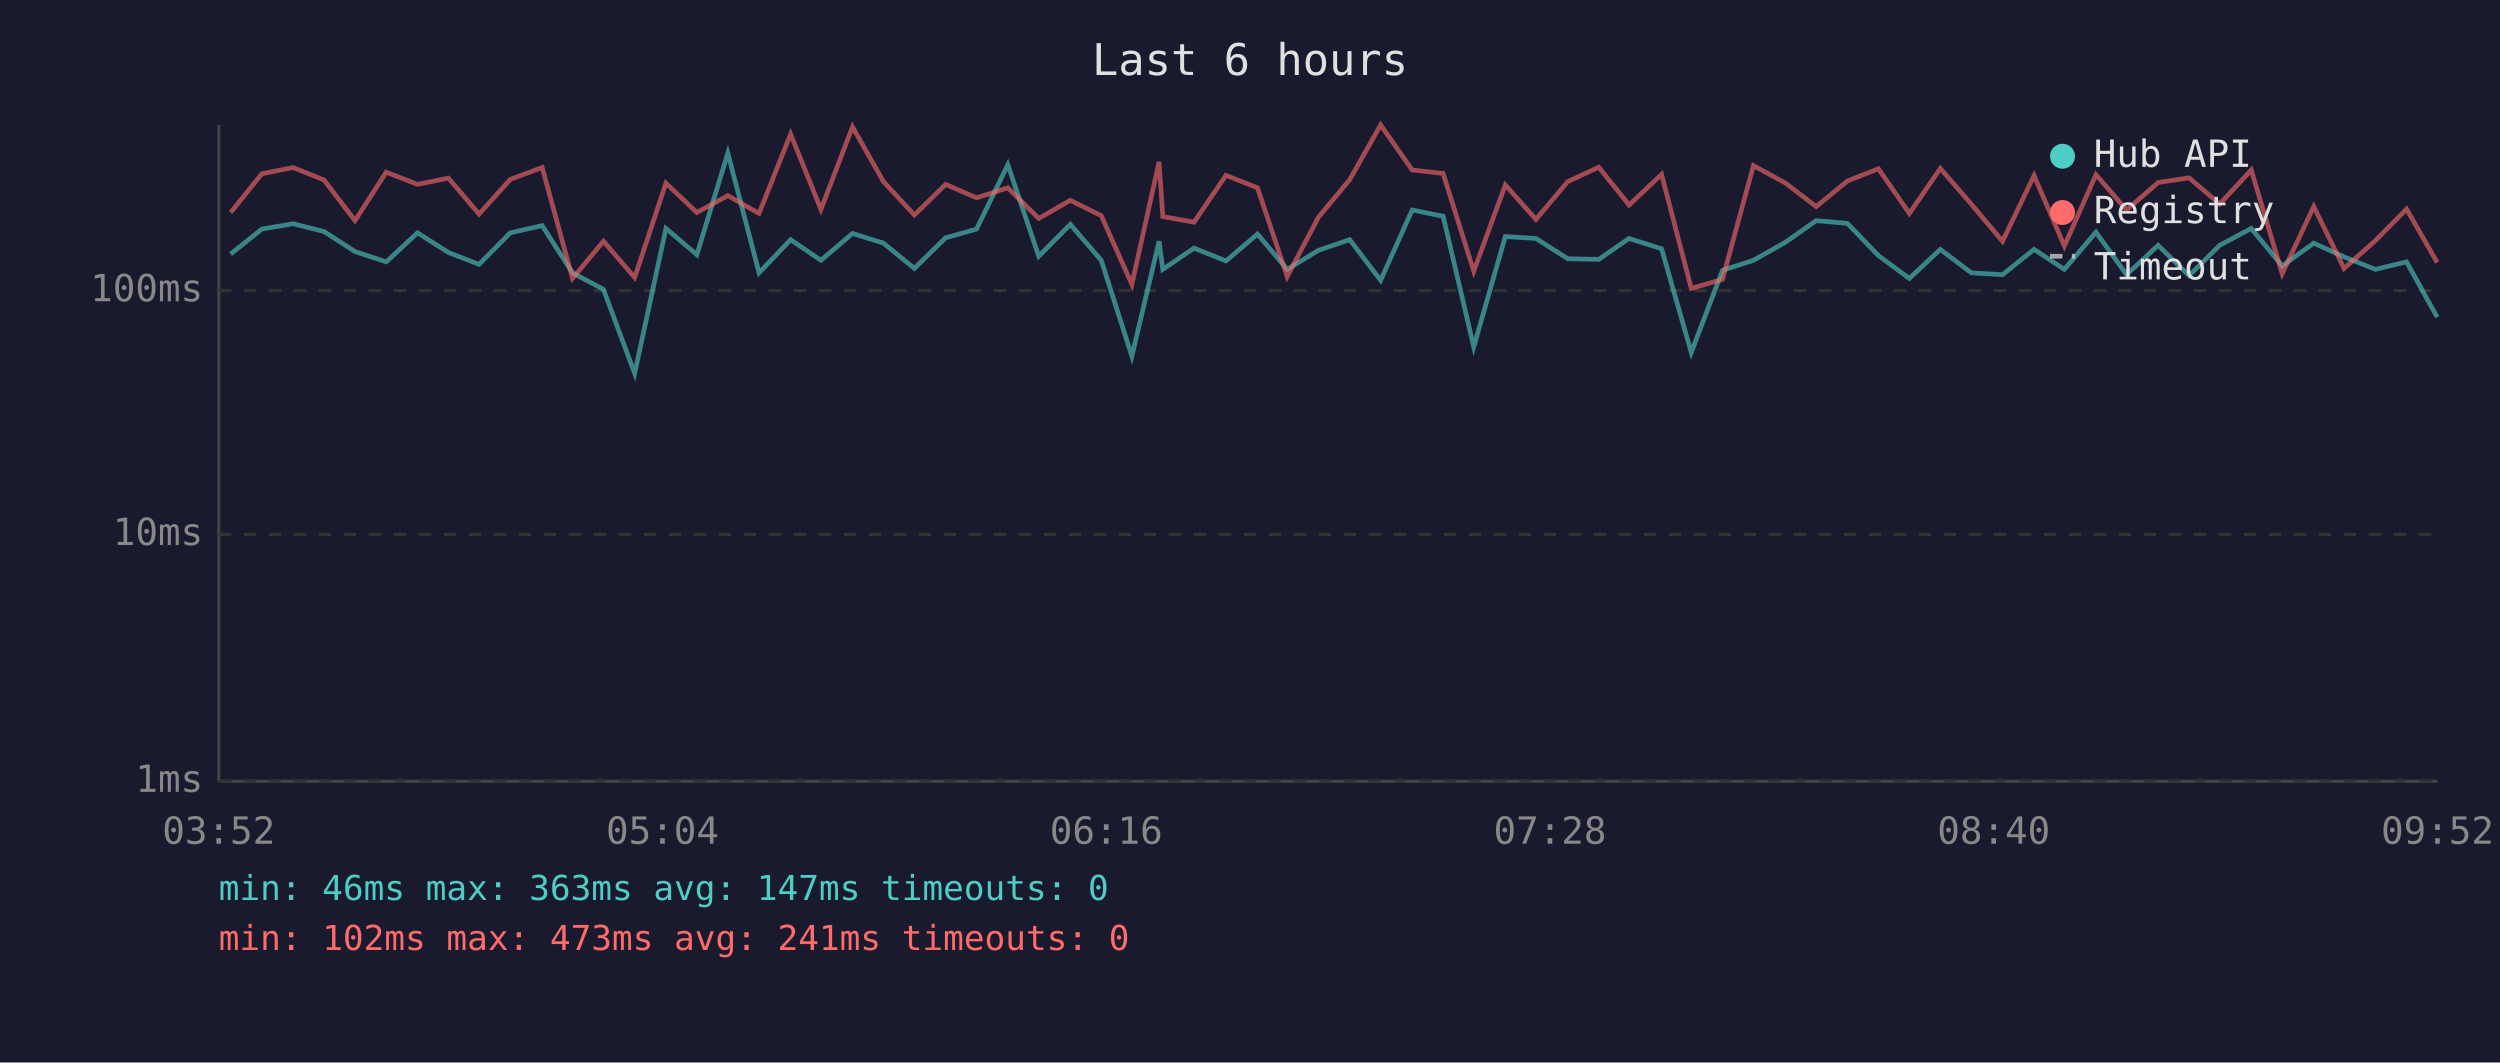
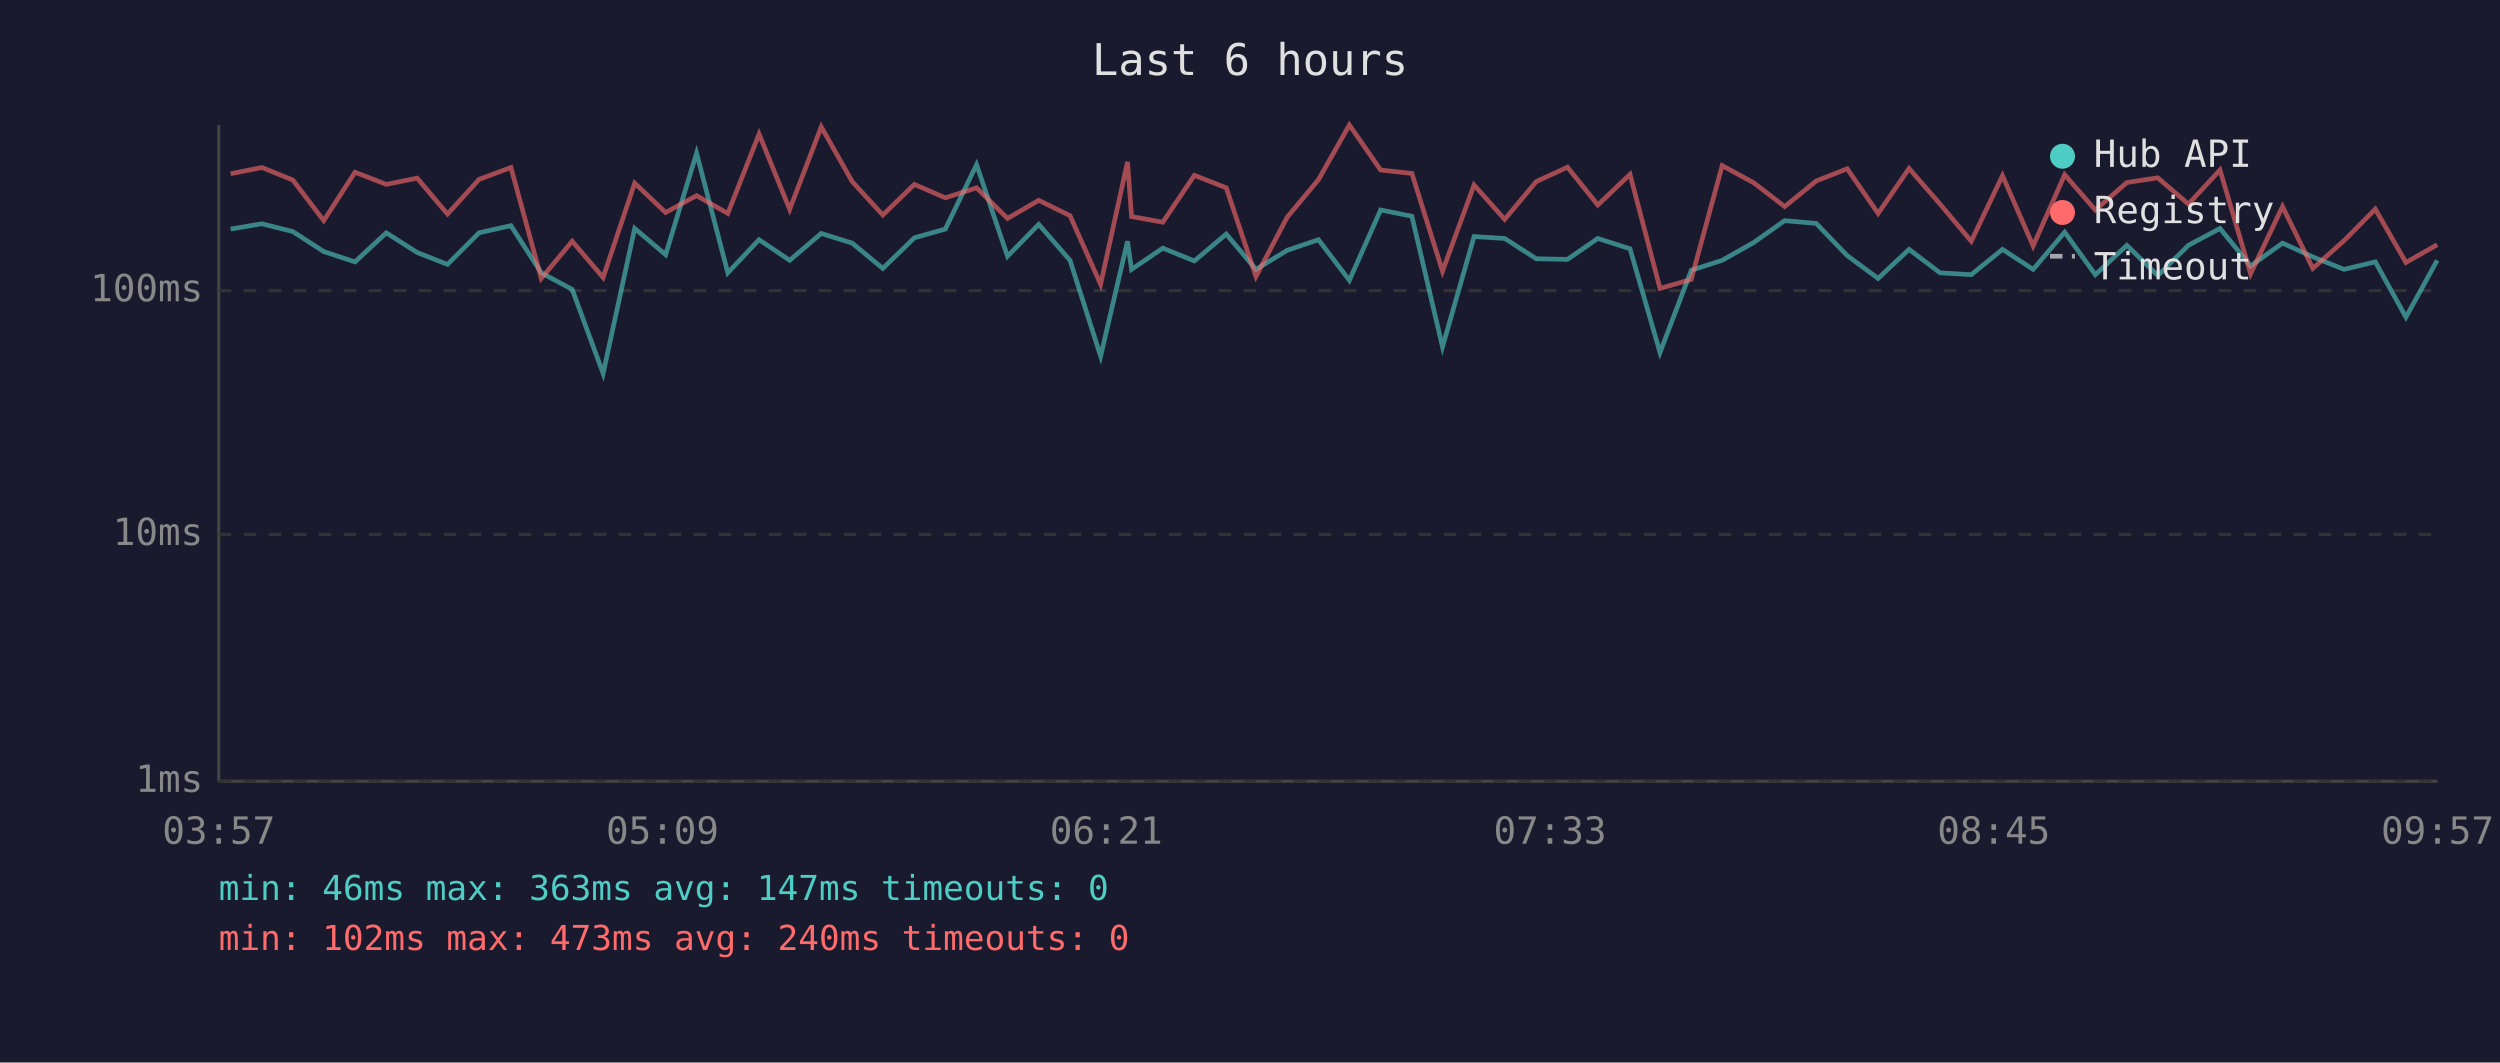
<svg xmlns="http://www.w3.org/2000/svg" viewBox="0 0 800 340" font-family="monospace" font-size="12">
  <rect width="800" height="340" fill="#1a1a2e" />
  <text x="400" y="24" fill="#e0e0e0" font-size="14" text-anchor="middle">Last 6 hours</text>
  <line x1="70" y1="40" x2="70" y2="250" stroke="#444" stroke-width="1" />
  <line x1="70" y1="250" x2="780" y2="250" stroke="#444" stroke-width="1" />
  <line x1="70" y1="250" x2="780" y2="250" stroke="#333" stroke-width="1" stroke-dasharray="4" />
  <text x="65" y="250" fill="#888" text-anchor="end" dominant-baseline="middle">1ms</text>
  <line x1="70" y1="171" x2="780" y2="171" stroke="#333" stroke-width="1" stroke-dasharray="4" />
  <text x="65" y="171" fill="#888" text-anchor="end" dominant-baseline="middle">10ms</text>
  <line x1="70" y1="93" x2="780" y2="93" stroke="#333" stroke-width="1" stroke-dasharray="4" />
  <text x="65" y="93" fill="#888" text-anchor="end" dominant-baseline="middle">100ms</text>
-   <text x="70" y="270" fill="#888" text-anchor="middle">03:52</text>
-   <text x="212" y="270" fill="#888" text-anchor="middle">05:04</text>
-   <text x="354" y="270" fill="#888" text-anchor="middle">06:16</text>
-   <text x="496" y="270" fill="#888" text-anchor="middle">07:28</text>
-   <text x="638" y="270" fill="#888" text-anchor="middle">08:40</text>
-   <text x="780" y="270" fill="#888" text-anchor="middle">09:52</text>
-   <polyline points="73.8,81.3 83.8,73.3 93.8,71.6 103.7,74.1 113.6,80.5 123.6,83.8 133.6,74.5 143.5,80.8 153.3,84.6 163.3,74.5 173.5,72.2 183.2,87.3 193.1,92.6 203.1,119.5 213.1,73.1 223.0,81.5 232.9,49.0 242.9,87.3 253.0,76.7 262.7,83.3 272.8,74.7 282.7,77.8 292.6,85.9 302.6,76.1 312.5,73.3 322.5,52.7 332.4,82.0 342.5,71.8 352.4,83.3 362.2,114.0 370.9,77.2 372.1,86.2 382.1,79.4 392.3,83.5 402.4,74.9 411.9,86.2 421.9,80.1 431.9,76.7 441.8,89.7 451.9,67.2 461.8,69.2 471.6,111.0 481.7,75.7 491.5,76.3 501.7,82.8 511.6,83.0 521.3,76.3 531.7,79.6 541.2,112.8 551.2,86.5 561.1,83.3 571.2,77.6 581.2,70.6 591.2,71.5 601.1,81.8 611.0,89.1 620.9,79.8 630.8,87.3 640.8,87.9 650.9,79.8 660.6,86.2 670.7,74.3 680.5,87.9 690.6,78.5 700.5,88.2 710.3,78.5 720.4,73.1 730.3,85.1 740.4,77.8 750.1,82.2 760.1,86.2 770.1,83.8 779.9,101.5" fill="none" stroke="#4ecdc4" stroke-width="1.5" opacity="0.6" />
-   <polyline points="73.8,68.0 83.8,55.6 93.8,53.6 103.7,57.6 113.6,70.6 123.6,55.1 133.6,59.0 143.5,57.0 153.3,68.5 163.3,57.4 173.5,53.6 183.2,89.1 193.1,77.2 203.1,88.8 213.1,58.6 223.0,68.0 232.9,62.6 242.9,68.3 253.0,42.9 262.7,67.0 272.8,40.6 282.7,58.1 292.6,68.8 302.6,59.0 312.5,63.3 322.5,60.1 332.4,69.9 342.5,64.1 352.4,69.0 362.2,91.0 370.9,51.8 372.1,69.3 382.1,71.1 392.3,56.1 402.4,60.1 411.9,88.5 421.9,69.5 431.9,57.5 441.8,40.0 451.9,54.4 461.8,55.5 471.6,86.8 481.7,59.2 491.5,70.2 501.7,58.1 511.6,53.5 521.3,65.6 531.7,55.8 541.2,92.3 551.2,89.4 561.1,53.0 571.2,58.5 581.2,66.1 591.2,57.9 601.1,54.0 611.0,68.3 620.9,53.9 630.8,65.3 640.8,77.2 650.9,56.2 660.6,78.7 670.7,55.9 680.5,67.2 690.6,58.4 700.5,56.9 710.3,65.3 720.4,54.4 730.3,87.6 740.4,66.1 750.1,85.9 760.1,77.0 770.1,66.9 779.9,84.0" fill="none" stroke="#ff6b6b" stroke-width="1.5" opacity="0.6" />
+   <text x="70" y="270" fill="#888" text-anchor="middle">03:57</text>
+   <text x="212" y="270" fill="#888" text-anchor="middle">05:09</text>
+   <text x="354" y="270" fill="#888" text-anchor="middle">06:21</text>
+   <text x="496" y="270" fill="#888" text-anchor="middle">07:33</text>
+   <text x="638" y="270" fill="#888" text-anchor="middle">08:45</text>
+   <text x="780" y="270" fill="#888" text-anchor="middle">09:57</text>
+   <polyline points="73.8,73.3 83.8,71.6 93.7,74.1 103.6,80.5 113.6,83.8 123.6,74.5 133.5,80.8 143.2,84.6 153.3,74.5 163.5,72.2 173.2,87.3 183.1,92.6 193.0,119.5 203.1,73.1 213.0,81.5 222.9,49.0 232.9,87.3 242.9,76.7 252.7,83.3 262.8,74.7 272.7,77.8 282.5,85.9 292.6,76.1 302.5,73.3 312.5,52.7 322.4,82.0 332.4,71.8 342.4,83.3 352.2,114.0 360.8,77.2 362.1,86.2 372.1,79.4 382.2,83.5 392.4,74.9 401.9,86.2 411.9,80.1 421.9,76.7 431.8,89.7 441.8,67.2 451.8,69.2 461.6,111.0 471.7,75.7 481.5,76.3 491.6,82.8 501.6,83.0 511.3,76.3 521.6,79.6 531.2,112.8 541.2,86.5 551.1,83.3 561.2,77.6 571.1,70.6 581.2,71.5 591.1,81.8 601.0,89.1 610.9,79.8 620.8,87.3 630.8,87.9 640.8,79.8 650.6,86.2 660.7,74.3 670.5,87.9 680.6,78.5 690.5,88.2 700.3,78.5 710.4,73.1 720.2,85.1 730.4,77.8 740.1,82.2 750.1,86.2 760.1,83.8 769.9,101.5 779.9,83.3" fill="none" stroke="#4ecdc4" stroke-width="1.5" opacity="0.6" />
+   <polyline points="73.8,55.6 83.8,53.6 93.7,57.6 103.6,70.6 113.6,55.1 123.6,59.0 133.5,57.0 143.2,68.5 153.3,57.4 163.5,53.6 173.2,89.1 183.1,77.2 193.0,88.8 203.1,58.6 213.0,68.0 222.9,62.6 232.9,68.3 242.9,42.9 252.7,67.0 262.8,40.6 272.7,58.1 282.5,68.8 292.6,59.0 302.5,63.3 312.5,60.1 322.4,69.9 332.4,64.1 342.4,69.0 352.2,91.0 360.8,51.8 362.1,69.3 372.1,71.1 382.2,56.1 392.4,60.1 401.9,88.5 411.9,69.5 421.9,57.5 431.8,40.0 441.8,54.4 451.8,55.5 461.6,86.8 471.7,59.2 481.5,70.2 491.6,58.1 501.6,53.5 511.3,65.6 521.6,55.8 531.2,92.3 541.2,89.4 551.1,53.0 561.2,58.5 571.1,66.1 581.2,57.9 591.1,54.0 601.0,68.3 610.9,53.9 620.8,65.3 630.8,77.2 640.8,56.2 650.6,78.7 660.7,55.9 670.5,67.2 680.6,58.4 690.5,56.9 700.3,65.3 710.4,54.4 720.2,87.6 730.4,66.1 740.1,85.9 750.1,77.0 760.1,66.9 769.9,84.0 779.9,78.3" fill="none" stroke="#ff6b6b" stroke-width="1.5" opacity="0.6" />
  <circle cx="660" cy="50" r="4" fill="#4ecdc4" />
  <text x="670" y="50" fill="#e0e0e0" dominant-baseline="middle">Hub API</text>
  <circle cx="660" cy="68" r="4" fill="#ff6b6b" />
  <text x="670" y="68" fill="#e0e0e0" dominant-baseline="middle">Registry</text>
  <line x1="656" y1="82" x2="664" y2="82" stroke="#e0e0e0" stroke-width="1.5" stroke-dasharray="4,3" opacity="0.7" />
  <text x="670" y="86" fill="#e0e0e0" dominant-baseline="middle">Timeout</text>
  <text x="70" y="288" fill="#4ecdc4" font-size="11">min: 46ms  max: 363ms  avg: 147ms  timeouts: 0</text>
-   <text x="70" y="304" fill="#ff6b6b" font-size="11">min: 102ms  max: 473ms  avg: 241ms  timeouts: 0</text>
+   <text x="70" y="304" fill="#ff6b6b" font-size="11">min: 102ms  max: 473ms  avg: 240ms  timeouts: 0</text>
</svg>
